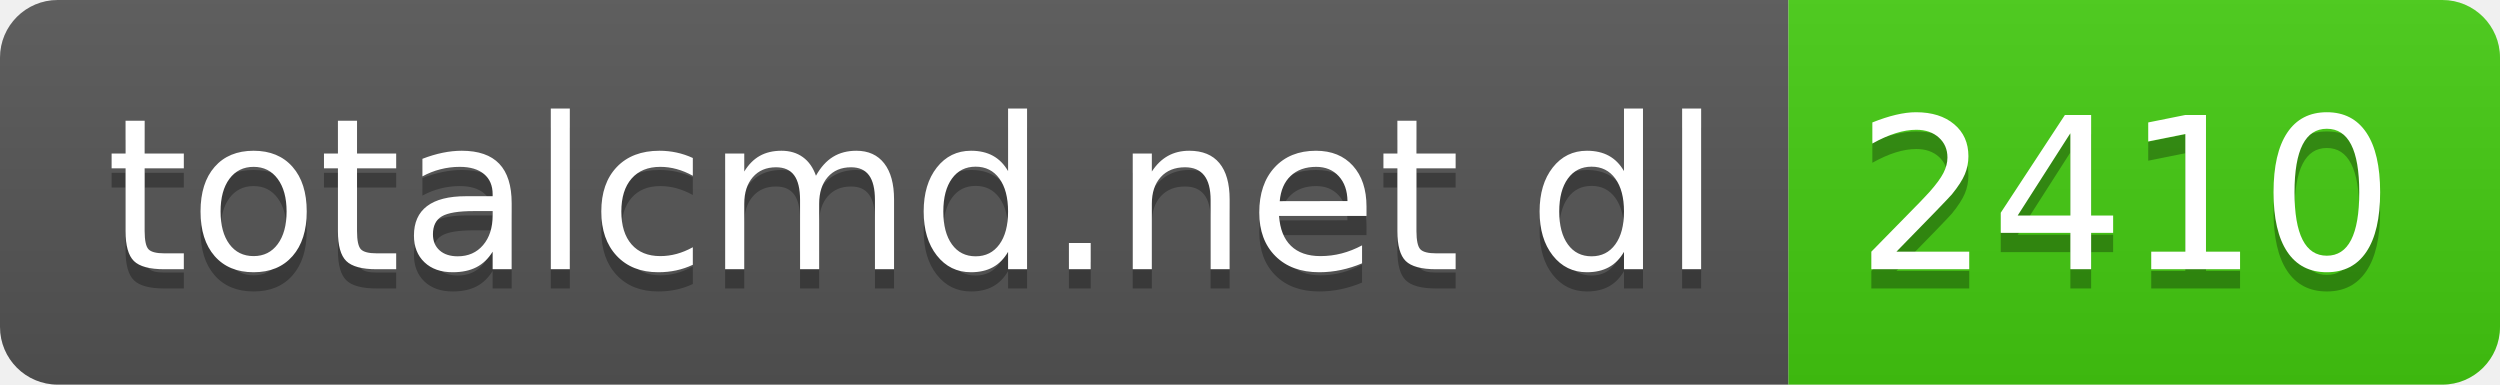
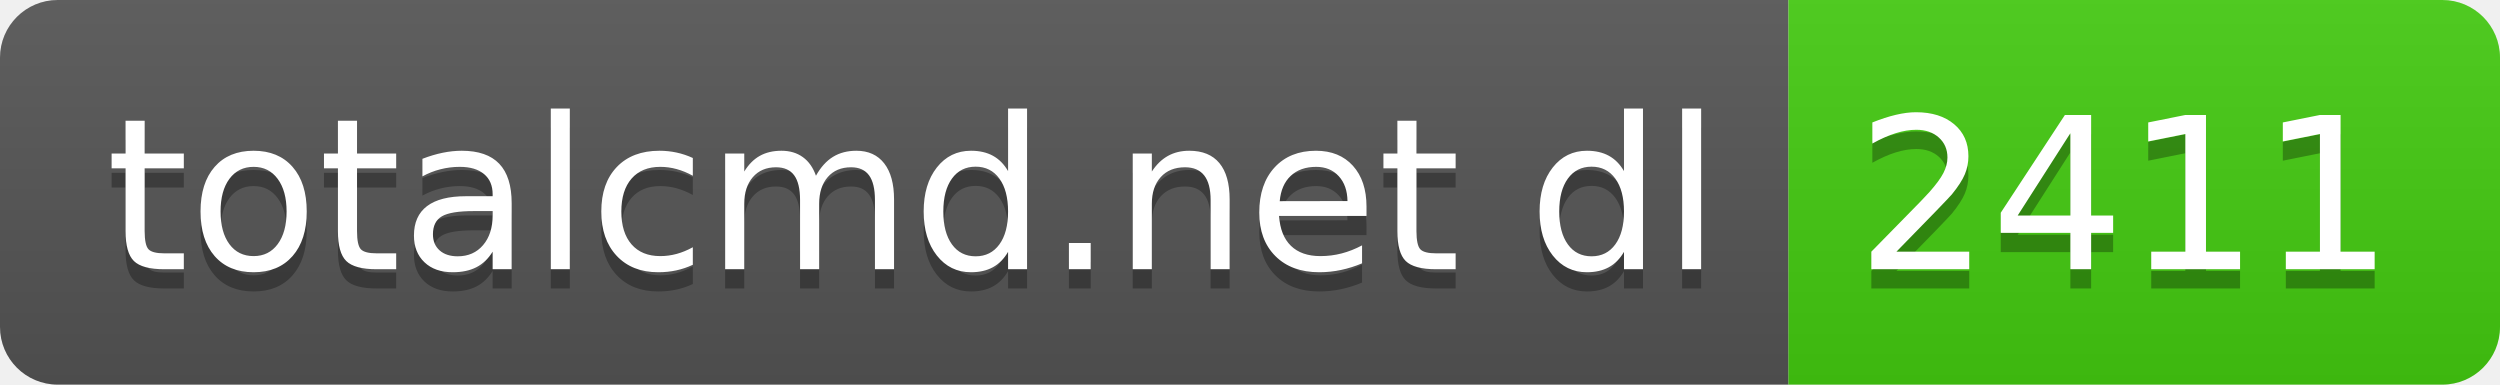
- <svg xmlns="http://www.w3.org/2000/svg" width="130" height="20" role="img" aria-label="totalcmd.net dl: 2410">
+ <svg xmlns="http://www.w3.org/2000/svg" width="130" height="20" role="img" aria-label="totalcmd.net dl: 2411">
  <linearGradient id="s" x2="0" y2="100%">
    <stop offset="0" stop-color="#bbb" stop-opacity=".1" />
    <stop offset="1" stop-opacity=".1" />
  </linearGradient>
  <clipPath id="r">
    <rect width="130" height="20" rx="3" fill="#fff" />
  </clipPath>
  <g clip-path="url(#r)">
    <rect width="93" height="20" fill="#555" />
    <rect x="93" width="37" height="20" fill="#4c1" />
    <rect width="130" height="20" fill="url(#s)" />
  </g>
  <g fill="#fff" text-anchor="middle" font-family="Verdana,Geneva,DejaVu Sans,sans-serif" text-rendering="geometricPrecision" font-size="110">
    <text aria-hidden="true" x="475" y="150" fill="#010101" fill-opacity=".3" transform="scale(.1)" textLength="830">totalcmd.net dl</text>
    <text x="475" y="140" transform="scale(.1)" fill="#fff" textLength="830">totalcmd.net dl</text>
-     <text aria-hidden="true" x="1105" y="150" fill="#010101" fill-opacity=".3" transform="scale(.1)" textLength="270">2410</text>
-     <text x="1105" y="140" transform="scale(.1)" fill="#fff" textLength="270">2410</text>
+     <text aria-hidden="true" x="1105" y="150" fill="#010101" fill-opacity=".3" transform="scale(.1)" textLength="270">2411</text>
+     <text x="1105" y="140" transform="scale(.1)" fill="#fff" textLength="270">2411</text>
  </g>
</svg>
